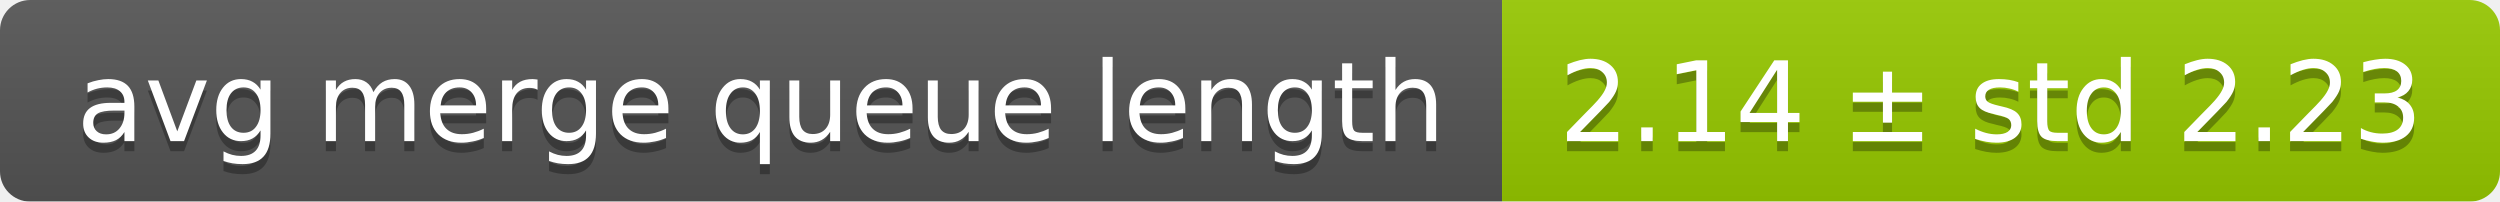
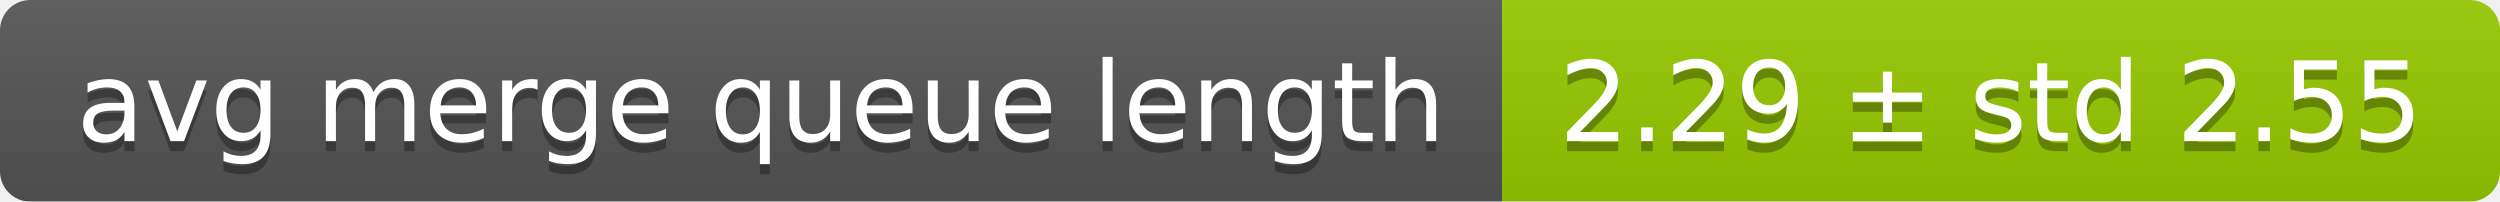
<svg xmlns="http://www.w3.org/2000/svg" width="248" height="20">
  <linearGradient id="smooth" x2="0" y2="100%">
    <stop offset="0" stop-color="#bbb" stop-opacity=".1" />
    <stop offset="1" stop-opacity=".1" />
  </linearGradient>
  <mask id="round">
    <rect width="248" height="20" rx="3" fill="#fff" />
  </mask>
  <g mask="url(#round)">
    <rect width="149" height="20" fill="#555" />
    <rect x="149" width="99" height="20" fill="#97ca00" />
    <rect width="248" height="20" fill="url(#smooth)" />
  </g>
  <g fill="#fff" text-anchor="middle" font-family="DejaVu Sans,Verdana,Geneva,sans-serif" font-size="11">
    <text x="75.5" y="15" fill="#010101" fill-opacity=".3">avg merge queue length</text>
    <text x="75.5" y="14">avg merge queue length</text>
-     <text x="197.5" y="15" fill="#010101" fill-opacity=".3">2.14 ± std 2.23</text>
-     <text x="197.5" y="14">2.14 ± std 2.23</text>
+     <text x="197.5" y="15" fill="#010101" fill-opacity=".3">2.29 ± std 2.55</text>
+     <text x="197.5" y="14">2.29 ± std 2.55</text>
  </g>
</svg>
